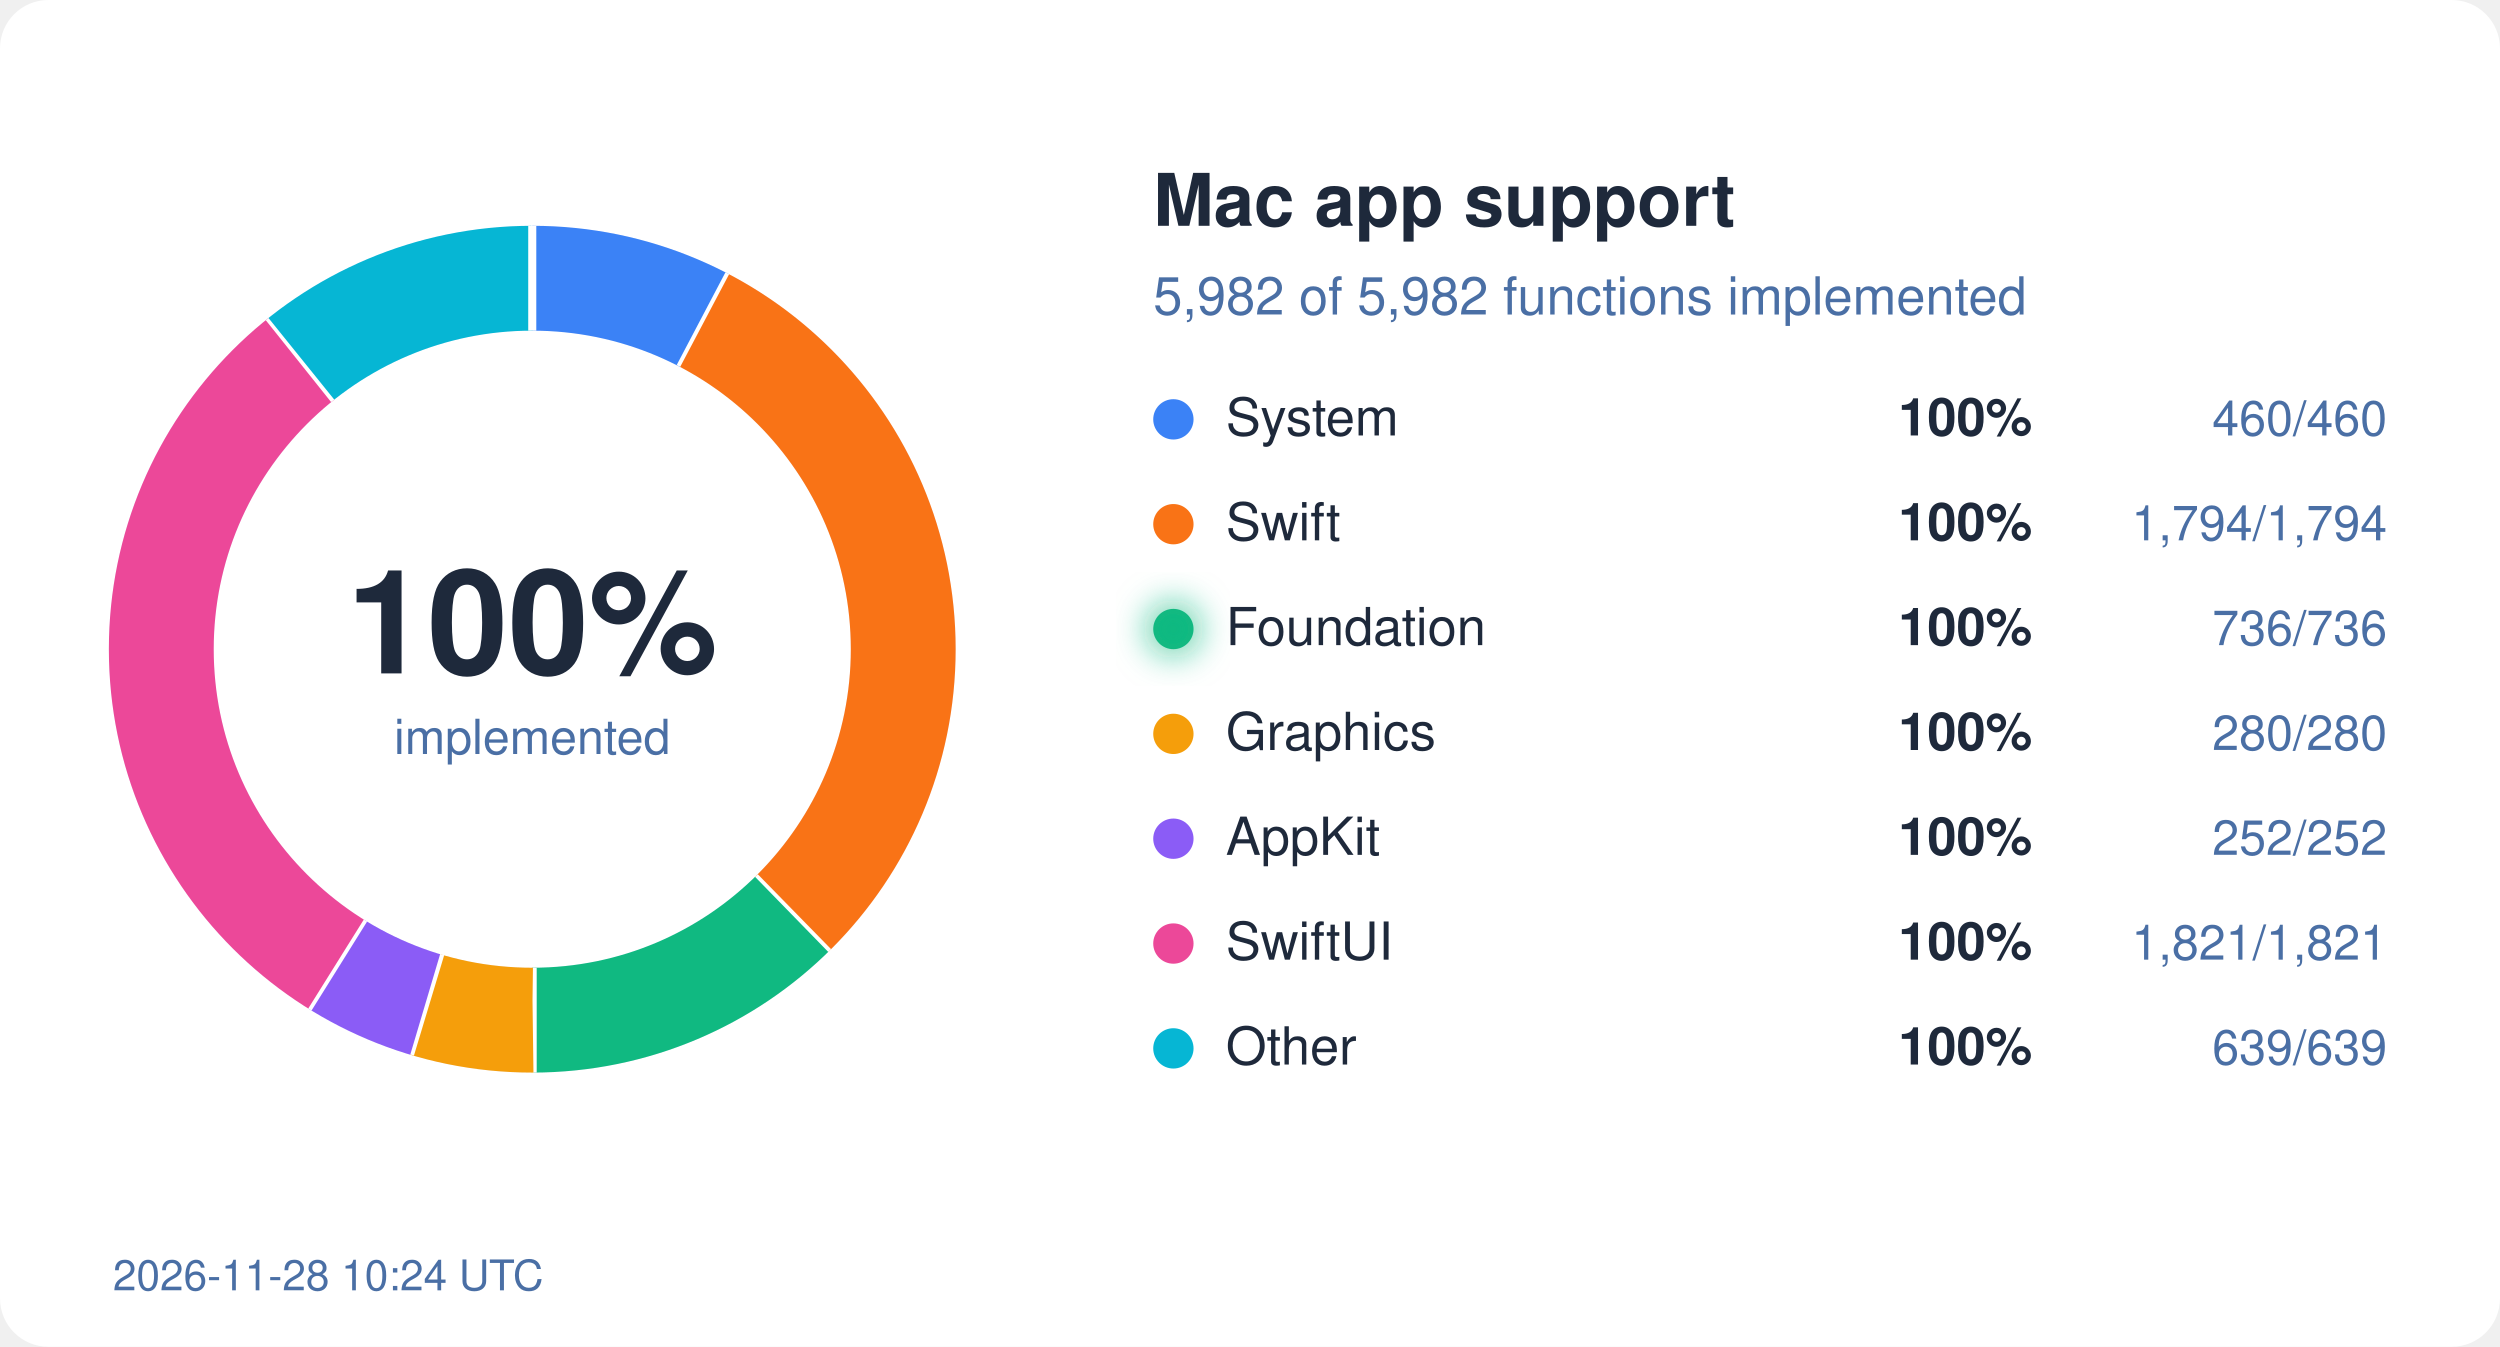
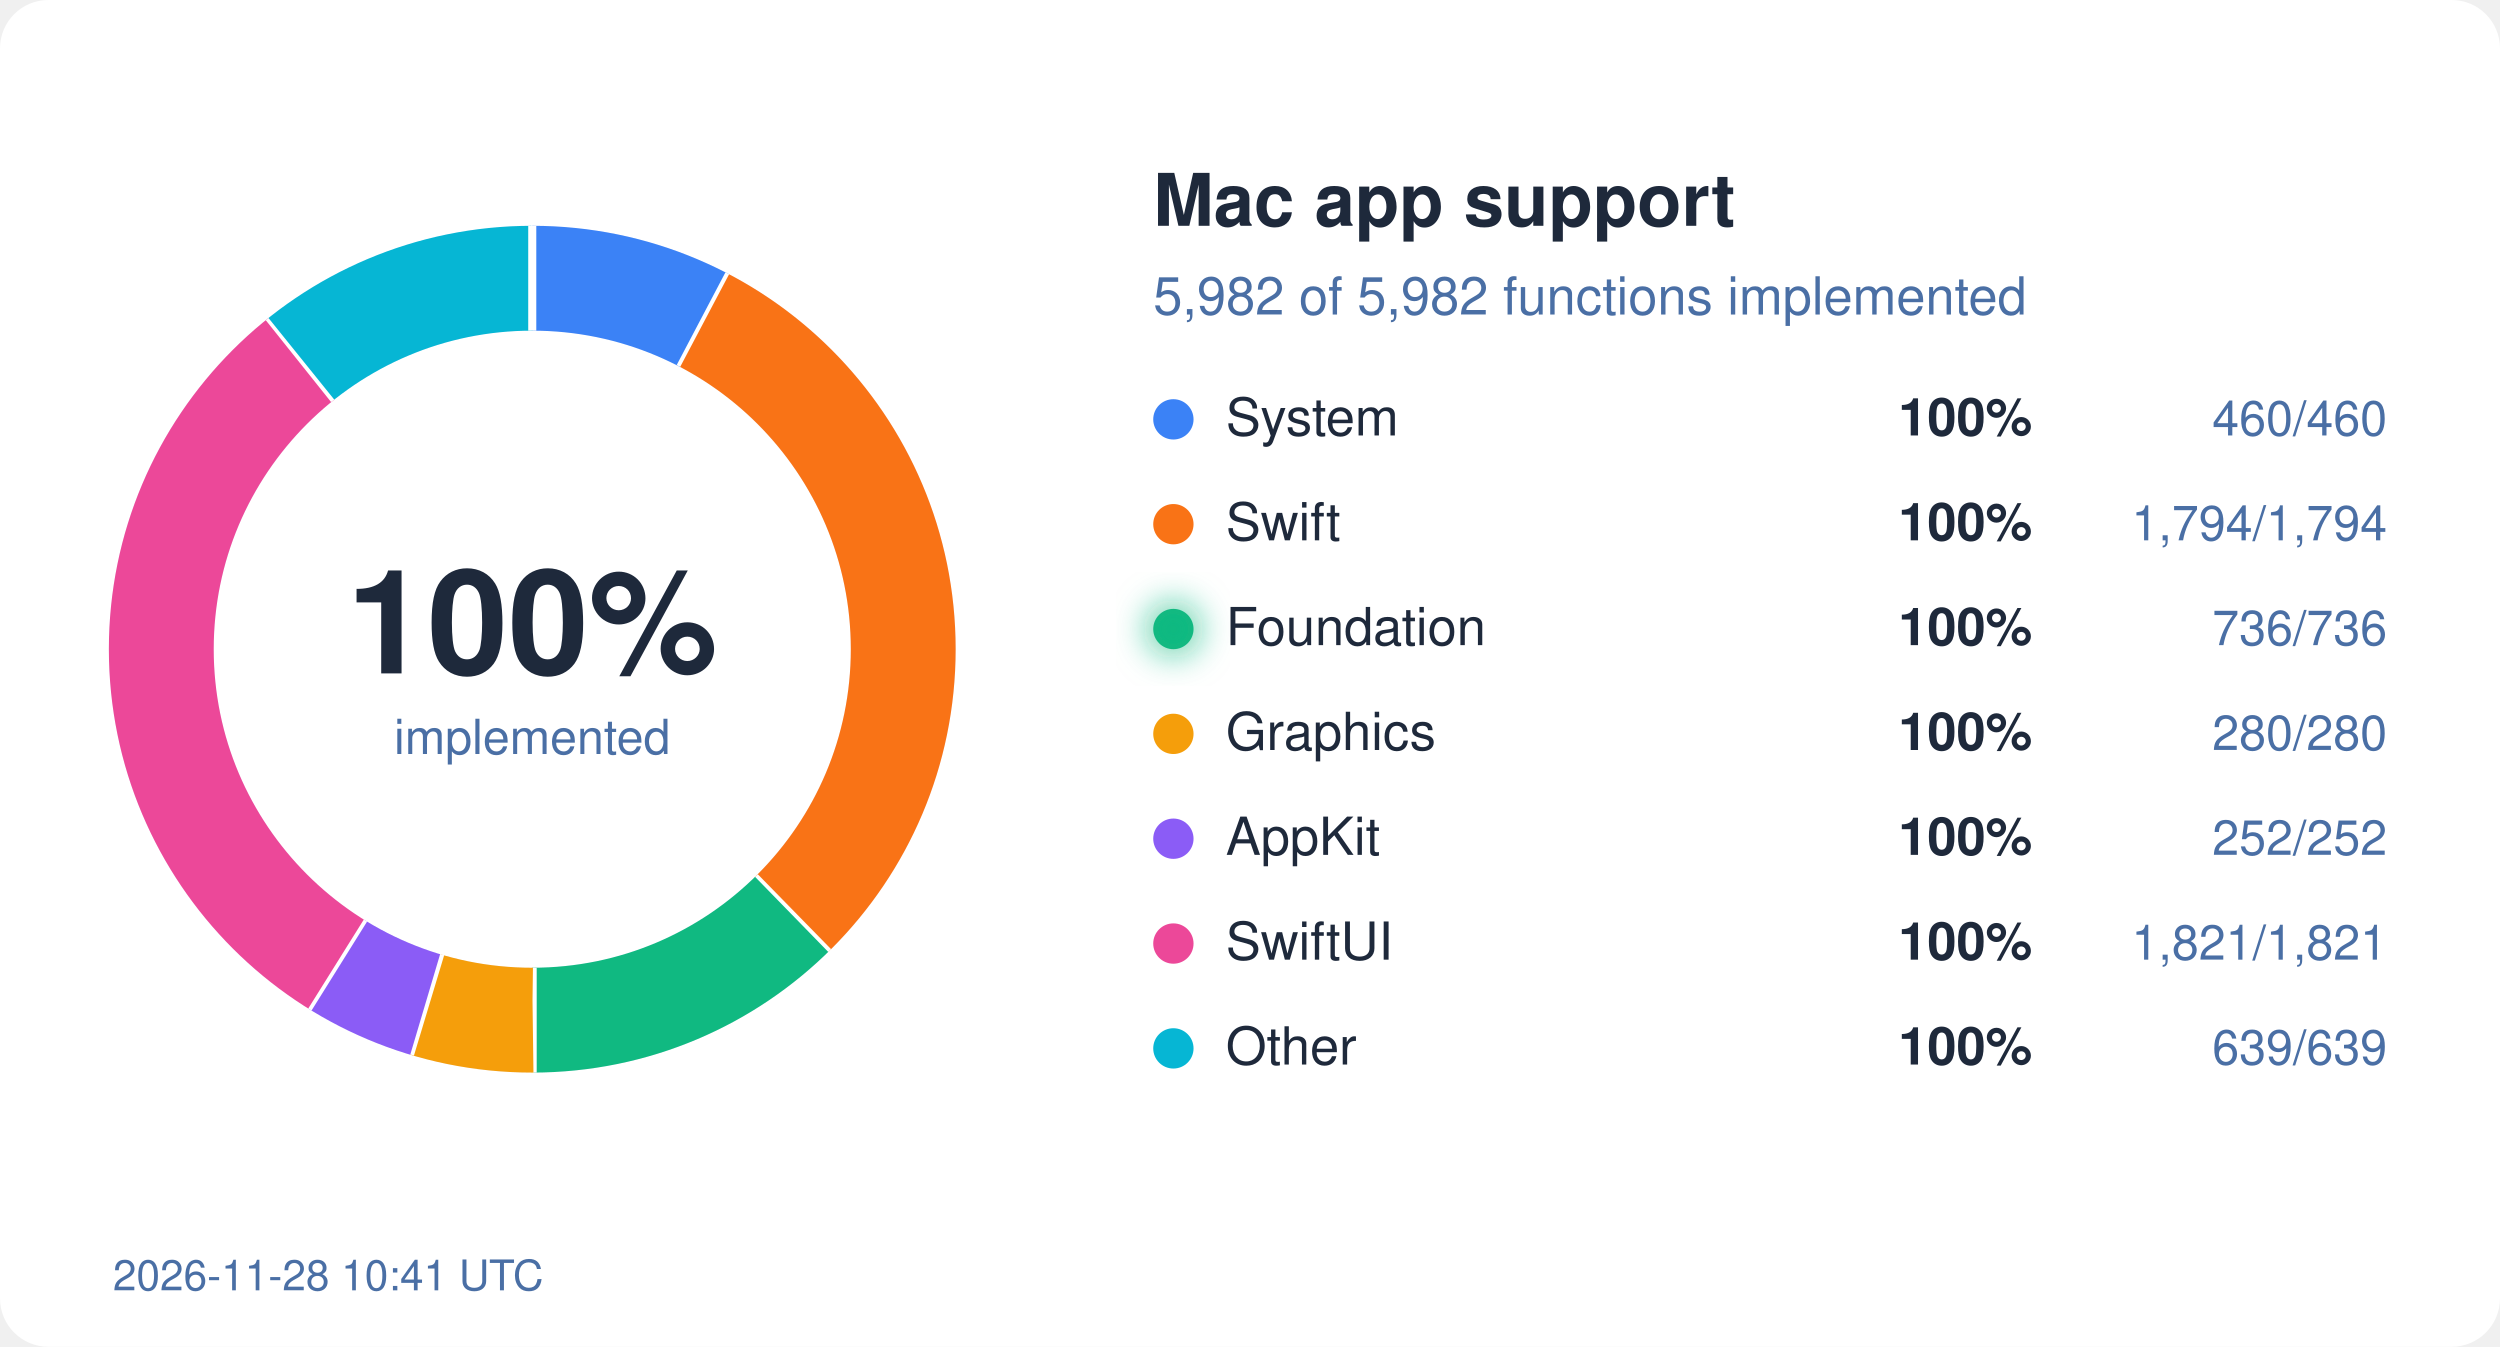
<svg xmlns="http://www.w3.org/2000/svg" width="620" height="334" viewBox="0 0 620 334">
  <style>
  text { font-family: system-ui, -apple-system, "Segoe UI", Helvetica, Arial, sans-serif; }
  .bg { fill: #ffffff; } .ink { fill: #1e293b; } .mute { fill: #4a6fa5; }
  .track { stroke: #eef2ff; } .gap { stroke: #ffffff; }
  .s-System { stroke: #3b82f6; } .f-System { fill: #3b82f6; }
  .s-Swift { stroke: #f97316; } .f-Swift { fill: #f97316; }
  .s-Foundation { stroke: #10b981; } .f-Foundation { fill: #10b981; }
  .s-Graphics { stroke: #f59e0b; } .f-Graphics { fill: #f59e0b; }
  .s-AppKit { stroke: #8b5cf6; } .f-AppKit { fill: #8b5cf6; }
  .s-SwiftUI { stroke: #ec4899; } .f-SwiftUI { fill: #ec4899; }
  .s-Other { stroke: #06b6d4; } .f-Other { fill: #06b6d4; }
  @media (prefers-color-scheme: dark) {
    .bg { fill: #0d1117; } .ink { fill: #e6edf3; } .mute { fill: #8fb4e3; }
    .track { stroke: #12263f; } .gap { stroke: #0d1117; }
    .s-System { stroke: #60a5fa; } .f-System { fill: #60a5fa; }
    .s-Swift { stroke: #fb923c; } .f-Swift { fill: #fb923c; }
    .s-Foundation { stroke: #34d399; } .f-Foundation { fill: #34d399; }
    .s-Graphics { stroke: #fbbf24; } .f-Graphics { fill: #fbbf24; }
    .s-AppKit { stroke: #a78bfa; } .f-AppKit { fill: #a78bfa; }
    .s-SwiftUI { stroke: #f472b6; } .f-SwiftUI { fill: #f472b6; }
    .s-Other { stroke: #22d3ee; } .f-Other { fill: #22d3ee; }
  }
</style>
  <defs>
    <filter id="glow" x="-50%" y="-50%" width="200%" height="200%">
      <feGaussianBlur stdDeviation="4" />
    </filter>
  </defs>
  <rect width="620" height="334" rx="12" class="bg" />
  <circle cx="132" cy="161" r="92" fill="none" class="track" stroke-width="26" />
  <circle cx="132" cy="161" r="92" fill="none" class="s-System" stroke-width="26" stroke-dasharray="44.45 578.05" stroke-dashoffset="-0.00" transform="rotate(-90 132 161)" />
  <line x1="168.7" y1="91.0" x2="180.8" y2="68.0" class="gap" stroke-width="2" />
  <circle cx="132" cy="161" r="92" fill="none" class="s-Swift" stroke-width="26" stroke-dasharray="173.36 578.05" stroke-dashoffset="-44.45" transform="rotate(-90 132 161)" />
  <line x1="187.2" y1="217.5" x2="205.4" y2="236.1" class="gap" stroke-width="2" />
  <circle cx="132" cy="161" r="92" fill="none" class="s-Foundation" stroke-width="26" stroke-dasharray="71.12 578.05" stroke-dashoffset="-217.81" transform="rotate(-90 132 161)" />
  <line x1="132.1" y1="240.0" x2="132.1" y2="266.0" class="gap" stroke-width="2" />
  <circle cx="132" cy="161" r="92" fill="none" class="s-Graphics" stroke-width="26" stroke-dasharray="27.06 578.05" stroke-dashoffset="-288.93" transform="rotate(-90 132 161)" />
  <line x1="109.2" y1="236.6" x2="101.7" y2="261.5" class="gap" stroke-width="2" />
  <circle cx="132" cy="161" r="92" fill="none" class="s-AppKit" stroke-width="26" stroke-dasharray="24.35 578.05" stroke-dashoffset="-315.99" transform="rotate(-90 132 161)" />
  <line x1="90.2" y1="228.0" x2="76.4" y2="250.1" class="gap" stroke-width="2" />
  <circle cx="132" cy="161" r="92" fill="none" class="s-SwiftUI" stroke-width="26" stroke-dasharray="175.97 578.05" stroke-dashoffset="-340.34" transform="rotate(-90 132 161)" />
  <line x1="82.9" y1="99.1" x2="66.7" y2="78.8" class="gap" stroke-width="2" />
  <circle cx="132" cy="161" r="92" fill="none" class="s-Other" stroke-width="26" stroke-dasharray="61.75 578.05" stroke-dashoffset="-516.31" transform="rotate(-90 132 161)" />
  <line x1="132.0" y1="82.0" x2="132.0" y2="56.0" class="gap" stroke-width="2" />
  <text x="132" y="167" text-anchor="middle" class="ink" font-size="36" font-weight="700">100%</text>
  <text x="132" y="187" text-anchor="middle" class="mute" font-size="12">implemented</text>
  <text x="286" y="56" class="ink" font-size="18" font-weight="600">Mac app support</text>
  <text x="286" y="78" class="mute" font-size="13">5,982 of 5,982 functions implemented</text>
  <circle cx="291" cy="104" r="5" class="f-System" />
  <text x="304" y="108" class="ink" font-size="13">System</text>
  <text x="504" y="108" class="ink" font-size="13" font-weight="600" text-anchor="end">100%</text>
  <text x="592" y="108" class="mute" font-size="12" text-anchor="end">460/460</text>
  <circle cx="291" cy="130" r="5" class="f-Swift" />
  <text x="304" y="134" class="ink" font-size="13">Swift</text>
  <text x="504" y="134" class="ink" font-size="13" font-weight="600" text-anchor="end">100%</text>
  <text x="592" y="134" class="mute" font-size="12" text-anchor="end">1,794/1,794</text>
  <circle cx="291" cy="156" r="5" class="f-Foundation" />
  <text x="304" y="160" class="ink" font-size="13">Foundation</text>
  <circle cx="291" cy="156" r="7" class="f-Foundation" filter="url(#glow)" opacity="0.6" />
  <text x="504" y="160" class="ink" font-size="13" font-weight="600" text-anchor="end">100%</text>
  <text x="592" y="160" class="mute" font-size="12" text-anchor="end">736/736</text>
  <circle cx="291" cy="182" r="5" class="f-Graphics" />
  <text x="304" y="186" class="ink" font-size="13">Graphics</text>
  <text x="504" y="186" class="ink" font-size="13" font-weight="600" text-anchor="end">100%</text>
  <text x="592" y="186" class="mute" font-size="12" text-anchor="end">280/280</text>
  <circle cx="291" cy="208" r="5" class="f-AppKit" />
  <text x="304" y="212" class="ink" font-size="13">AppKit</text>
  <text x="504" y="212" class="ink" font-size="13" font-weight="600" text-anchor="end">100%</text>
  <text x="592" y="212" class="mute" font-size="12" text-anchor="end">252/252</text>
  <circle cx="291" cy="234" r="5" class="f-SwiftUI" />
  <text x="304" y="238" class="ink" font-size="13">SwiftUI</text>
  <text x="504" y="238" class="ink" font-size="13" font-weight="600" text-anchor="end">100%</text>
  <text x="592" y="238" class="mute" font-size="12" text-anchor="end">1,821/1,821</text>
  <circle cx="291" cy="260" r="5" class="f-Other" />
  <text x="304" y="264" class="ink" font-size="13">Other</text>
  <text x="504" y="264" class="ink" font-size="13" font-weight="600" text-anchor="end">100%</text>
  <text x="592" y="264" class="mute" font-size="12" text-anchor="end">639/639</text>
-   <text x="28" y="320" class="mute" font-size="10.5">2026-11-28 10:24 UTC</text>
+   <text x="28" y="320" class="mute" font-size="10.5">2026-11-28 10:41 UTC</text>
</svg>
